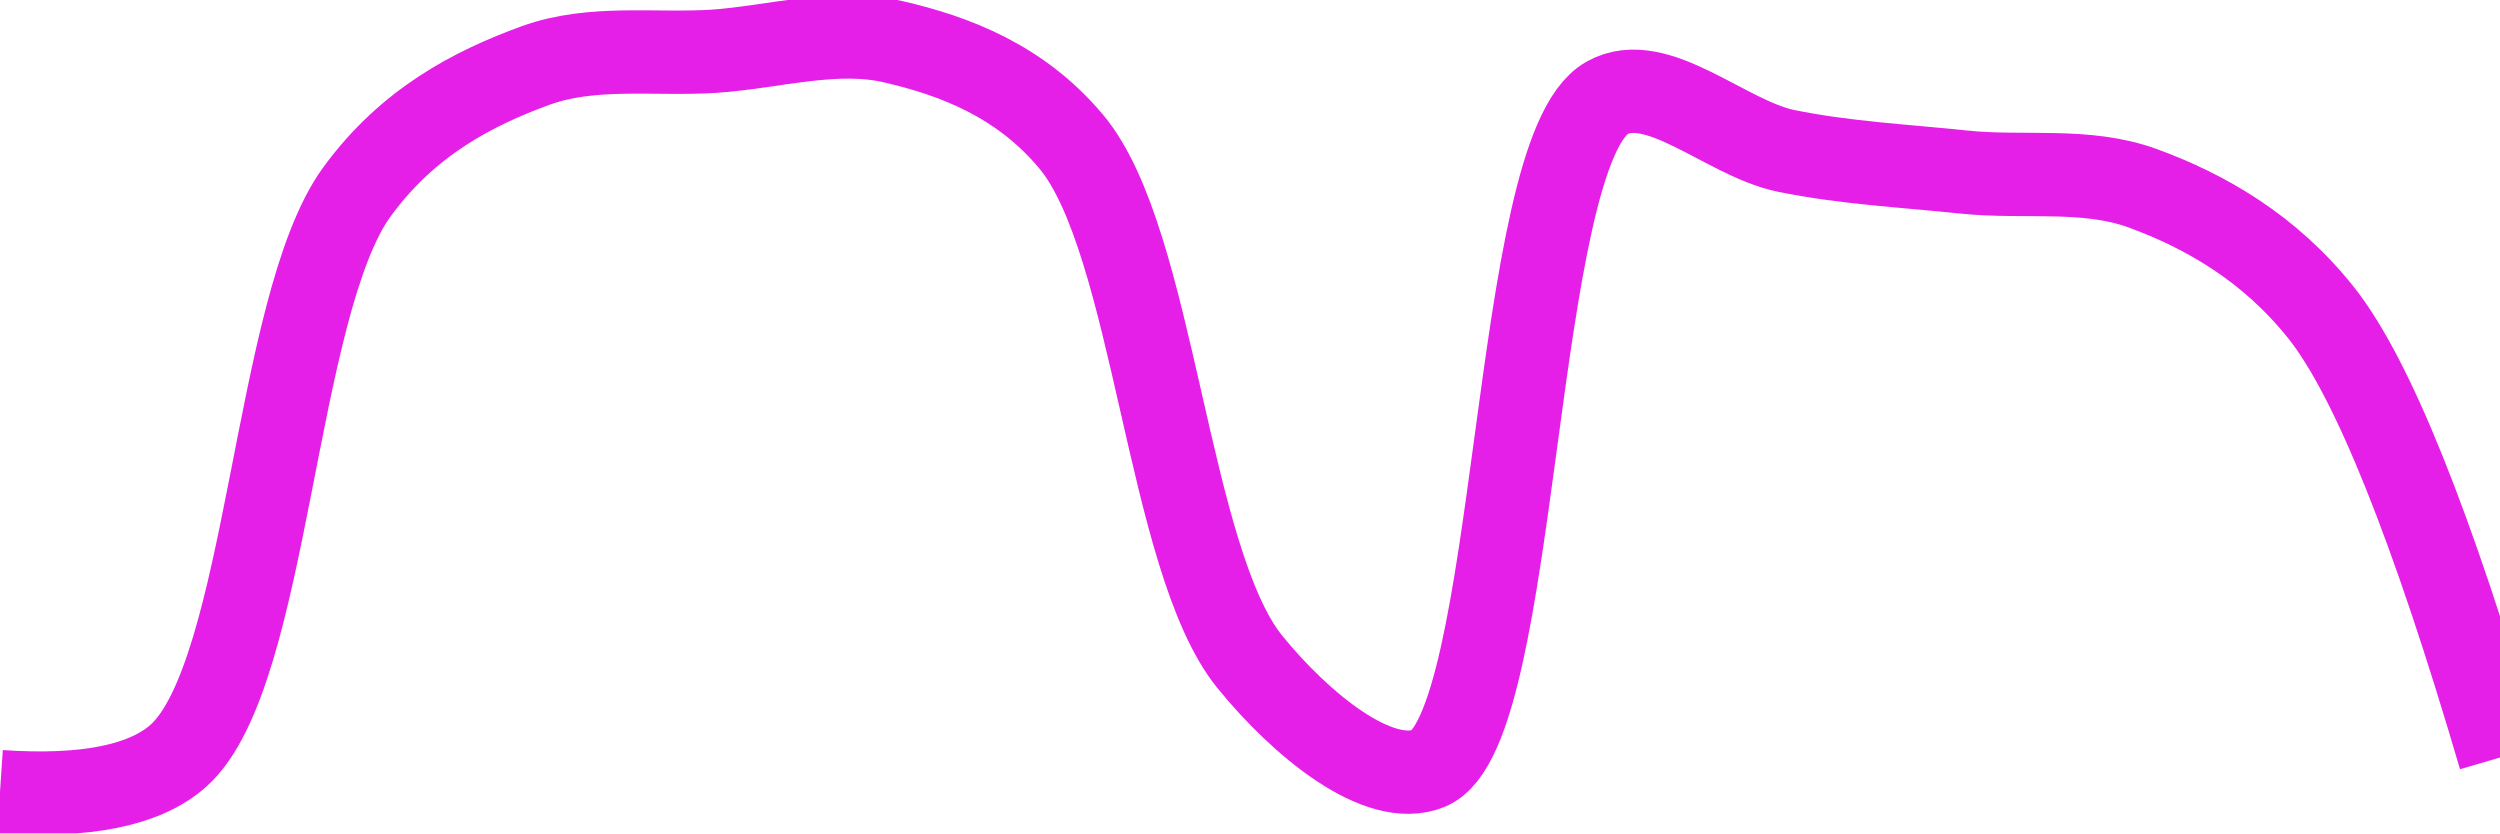
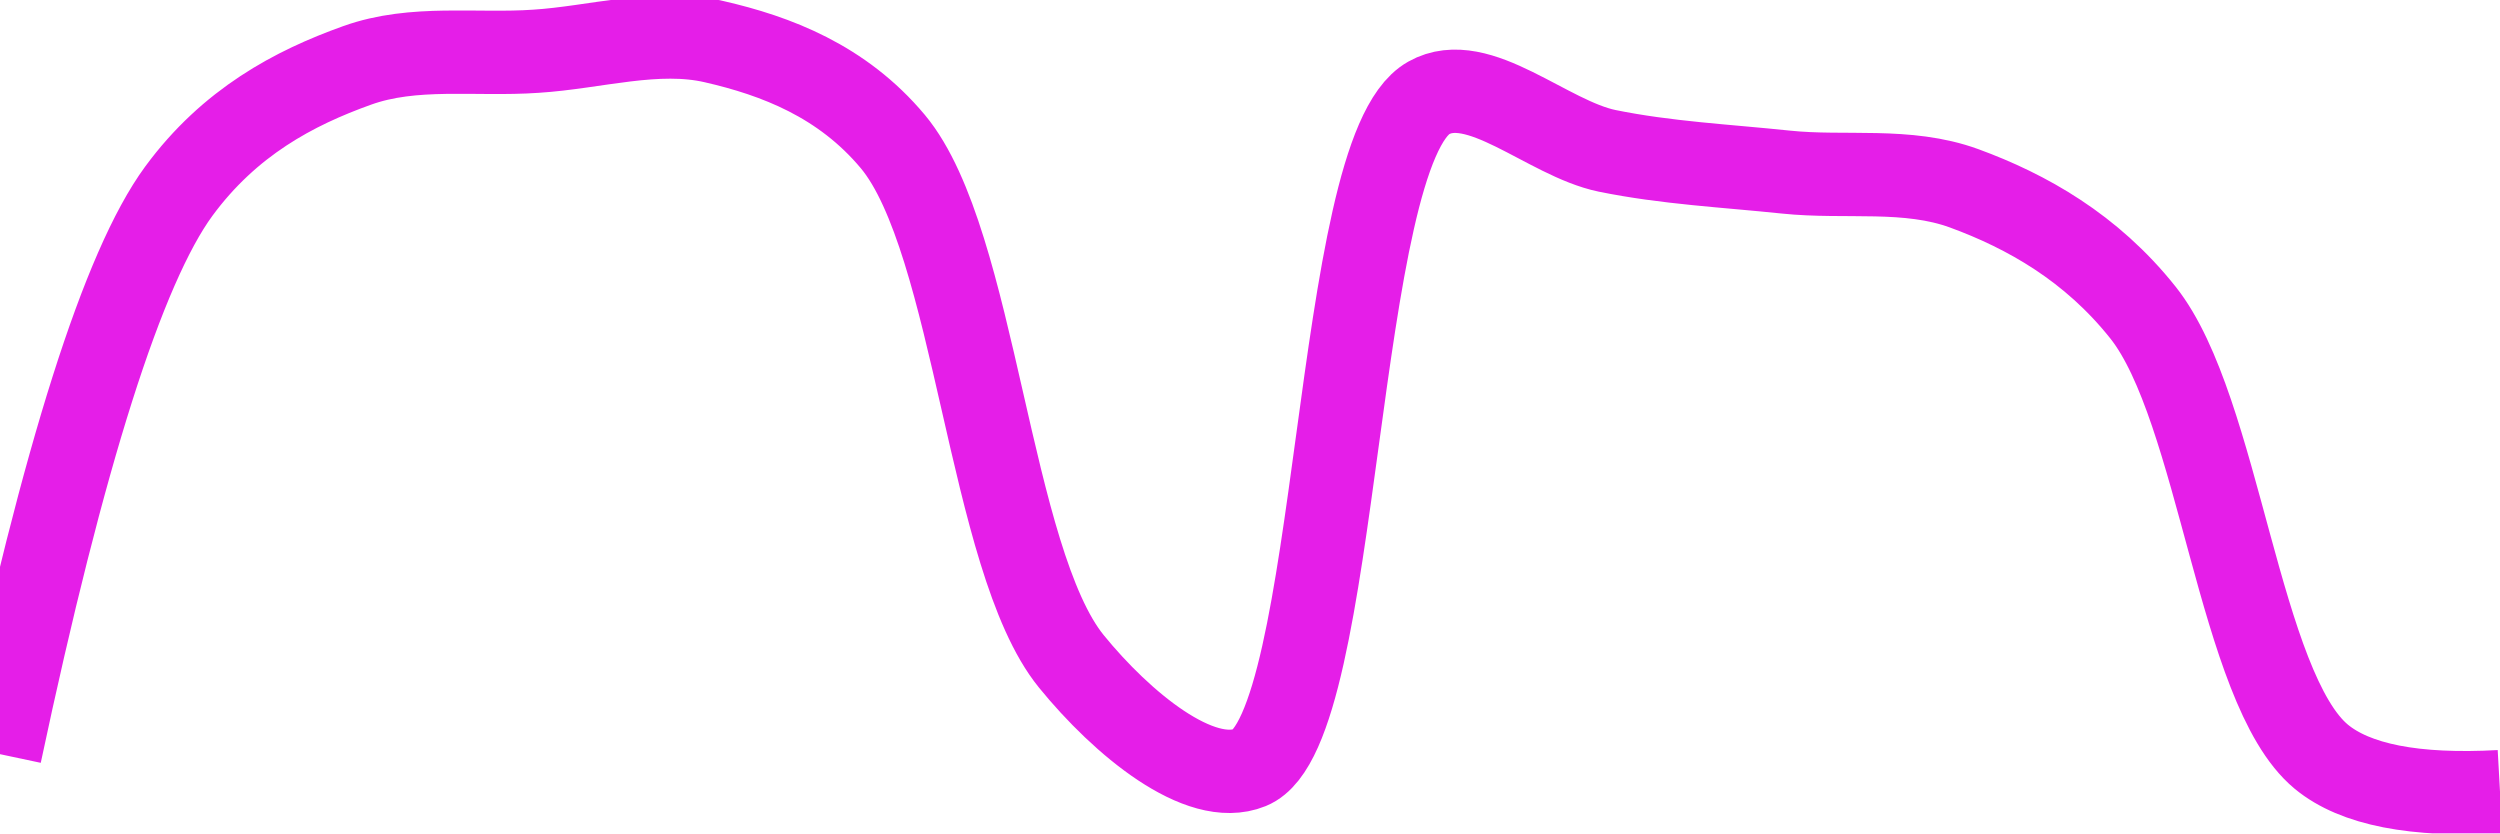
<svg xmlns="http://www.w3.org/2000/svg" class="main-svg" width="60" height="20" style="" viewBox="0 0 60 20">
  <rect x="0" y="0" width="60" height="20" style="fill: rgb(0, 0, 0); fill-opacity: 0;" />
-   <defs id="defs-c981ef">
+   <defs id="defs-8c6fb9">
    <g class="clips">
-       <clipPath id="clipc981efxyplot" class="plotclip">
+       <clipPath id="clip8c6fb9xyplot" class="plotclip">
        <rect width="60" height="20" />
      </clipPath>
-       <clipPath class="axesclip" id="clipc981efx">
+       <clipPath class="axesclip" id="clip8c6fb9x">
        <rect x="0" y="0" width="60" height="20" />
      </clipPath>
-       <clipPath class="axesclip" id="clipc981efy">
+       <clipPath class="axesclip" id="clip8c6fb9y">
        <rect x="0" y="0" width="60" height="20" />
      </clipPath>
-       <clipPath class="axesclip" id="clipc981efxy">
+       <clipPath class="axesclip" id="clip8c6fb9xy">
        <rect x="0" y="0" width="60" height="20" />
      </clipPath>
    </g>
    <g class="gradients" />
    <g class="patterns" />
  </defs>
  <g class="bglayer">
    <rect class="bg" x="0" y="0" width="60" height="20" style="fill: rgb(0, 0, 0); fill-opacity: 0; stroke-width: 0;" />
  </g>
  <g class="layer-below">
    <g class="imagelayer" />
    <g class="shapelayer" />
  </g>
  <g class="cartesianlayer">
    <g class="subplot xy">
      <g class="layer-subplot">
        <g class="shapelayer" />
        <g class="imagelayer" />
      </g>
      <g class="minor-gridlayer">
        <g class="x" />
        <g class="y" />
      </g>
      <g class="gridlayer">
        <g class="x" />
        <g class="y" />
      </g>
      <g class="zerolinelayer" />
      <g class="layer-between">
        <g class="shapelayer" />
        <g class="imagelayer" />
      </g>
      <path class="xlines-below" />
      <path class="ylines-below" />
      <g class="overlines-below" />
      <g class="xaxislayer-below" />
      <g class="yaxislayer-below" />
      <g class="overaxes-below" />
      <g class="overplot">
-         <g class="xy" transform="" clip-path="url(#clipc981efxyplot)">
+         <g class="xy" transform="" clip-path="url(#clip8c6fb9xyplot)">
          <g class="scatterlayer mlayer">
-             <g class="trace scatter tracee42dcc" style="stroke-miterlimit: 2; opacity: 1;">
+             <g class="trace scatter tracedda69e" style="stroke-miterlimit: 2; opacity: 1;">
              <g class="fills" />
              <g class="errorbars" />
              <g class="lines">
-                 <path class="js-line" d="M0,19Q3.09,19.21 4.29,18.13C6.45,16.18 6.57,7.34 8.57,4.6C9.79,2.93 11.35,2.12 12.86,1.57C14.22,1.08 15.71,1.32 17.14,1.23C18.57,1.13 20.05,0.68 21.43,1C22.91,1.34 24.49,1.94 25.71,3.4C27.71,5.79 28.01,13.45 30,15.89C31.22,17.39 33.09,18.93 34.29,18.44C36.48,17.55 36.27,3.64 38.57,2.35C39.76,1.68 41.42,3.32 42.86,3.62C44.28,3.91 45.71,3.98 47.14,4.13C48.57,4.28 50.06,4.02 51.43,4.52C52.93,5.07 54.47,5.95 55.71,7.51Q57.55,9.83 60,18.18" style="vector-effect: none; fill: none; stroke: rgb(229, 30, 232); stroke-opacity: 1; stroke-width: 2px; opacity: 1;" />
+                 <path class="js-line" d="M0,18.1Q2.29,7.32 4.29,4.59C5.51,2.93 7.06,2.11 8.57,1.57C9.93,1.08 11.43,1.33 12.86,1.23C14.29,1.14 15.76,0.68 17.14,1C18.62,1.34 20.21,1.94 21.43,3.4C23.42,5.79 23.73,13.43 25.71,15.87C26.93,17.37 28.8,18.91 30,18.42C32.19,17.53 31.99,3.64 34.29,2.35C35.48,1.68 37.13,3.32 38.57,3.62C39.99,3.91 41.43,3.98 42.86,4.13C44.29,4.28 45.77,4.02 47.14,4.52C48.64,5.07 50.19,5.94 51.43,7.5C53.27,9.81 53.73,16.52 55.71,18.16Q56.93,19.17 60,19" style="vector-effect: none; fill: none; stroke: rgb(229, 30, 232); stroke-opacity: 1; stroke-width: 2px; opacity: 1;" />
              </g>
              <g class="points" />
              <g class="text" />
            </g>
          </g>
        </g>
      </g>
      <path class="xlines-above crisp" d="M0,0" style="fill: none;" />
      <path class="ylines-above crisp" d="M0,0" style="fill: none;" />
      <g class="overlines-above" />
      <g class="xaxislayer-above" />
      <g class="yaxislayer-above" />
      <g class="overaxes-above" />
    </g>
  </g>
  <g class="polarlayer" />
  <g class="smithlayer" />
  <g class="ternarylayer" />
  <g class="geolayer" />
  <g class="funnelarealayer" />
  <g class="pielayer" />
  <g class="iciclelayer" />
  <g class="treemaplayer" />
  <g class="sunburstlayer" />
  <g class="glimages" />
-   <defs id="topdefs-c981ef">
+   <defs id="topdefs-8c6fb9">
    <g class="clips" />
  </defs>
  <g class="layer-above">
    <g class="imagelayer" />
    <g class="shapelayer" />
  </g>
  <g class="infolayer">
    <g class="g-gtitle" />
  </g>
</svg>
